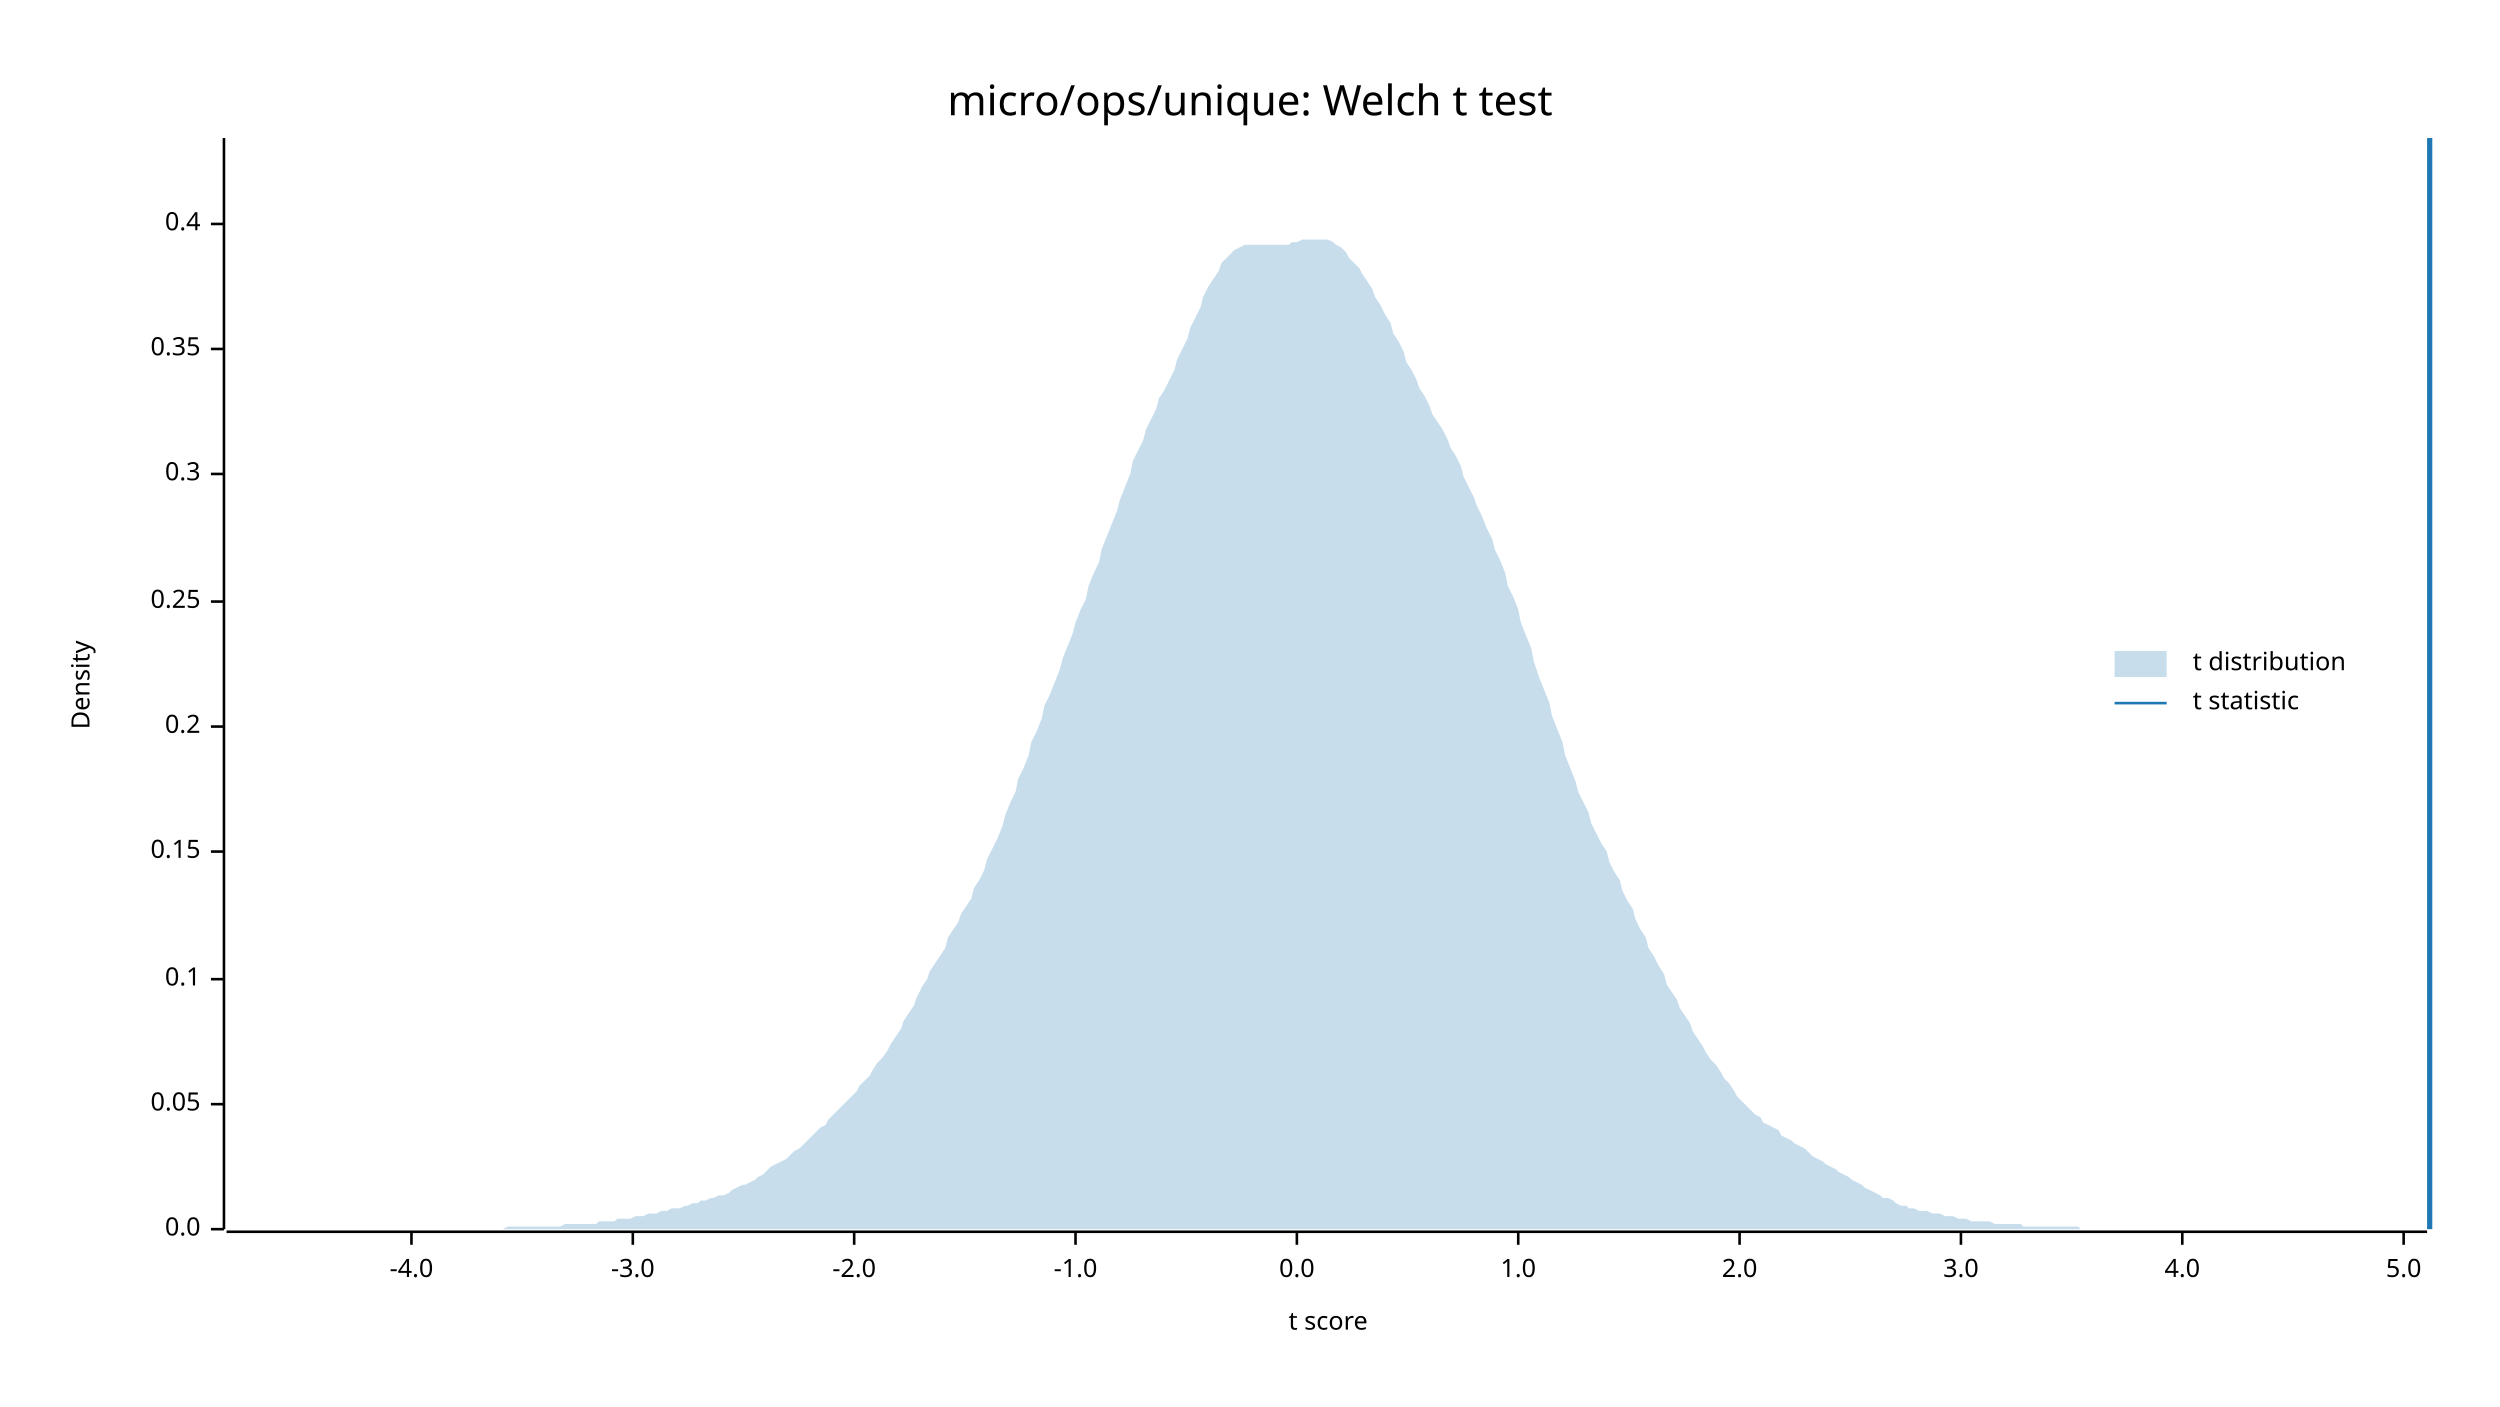
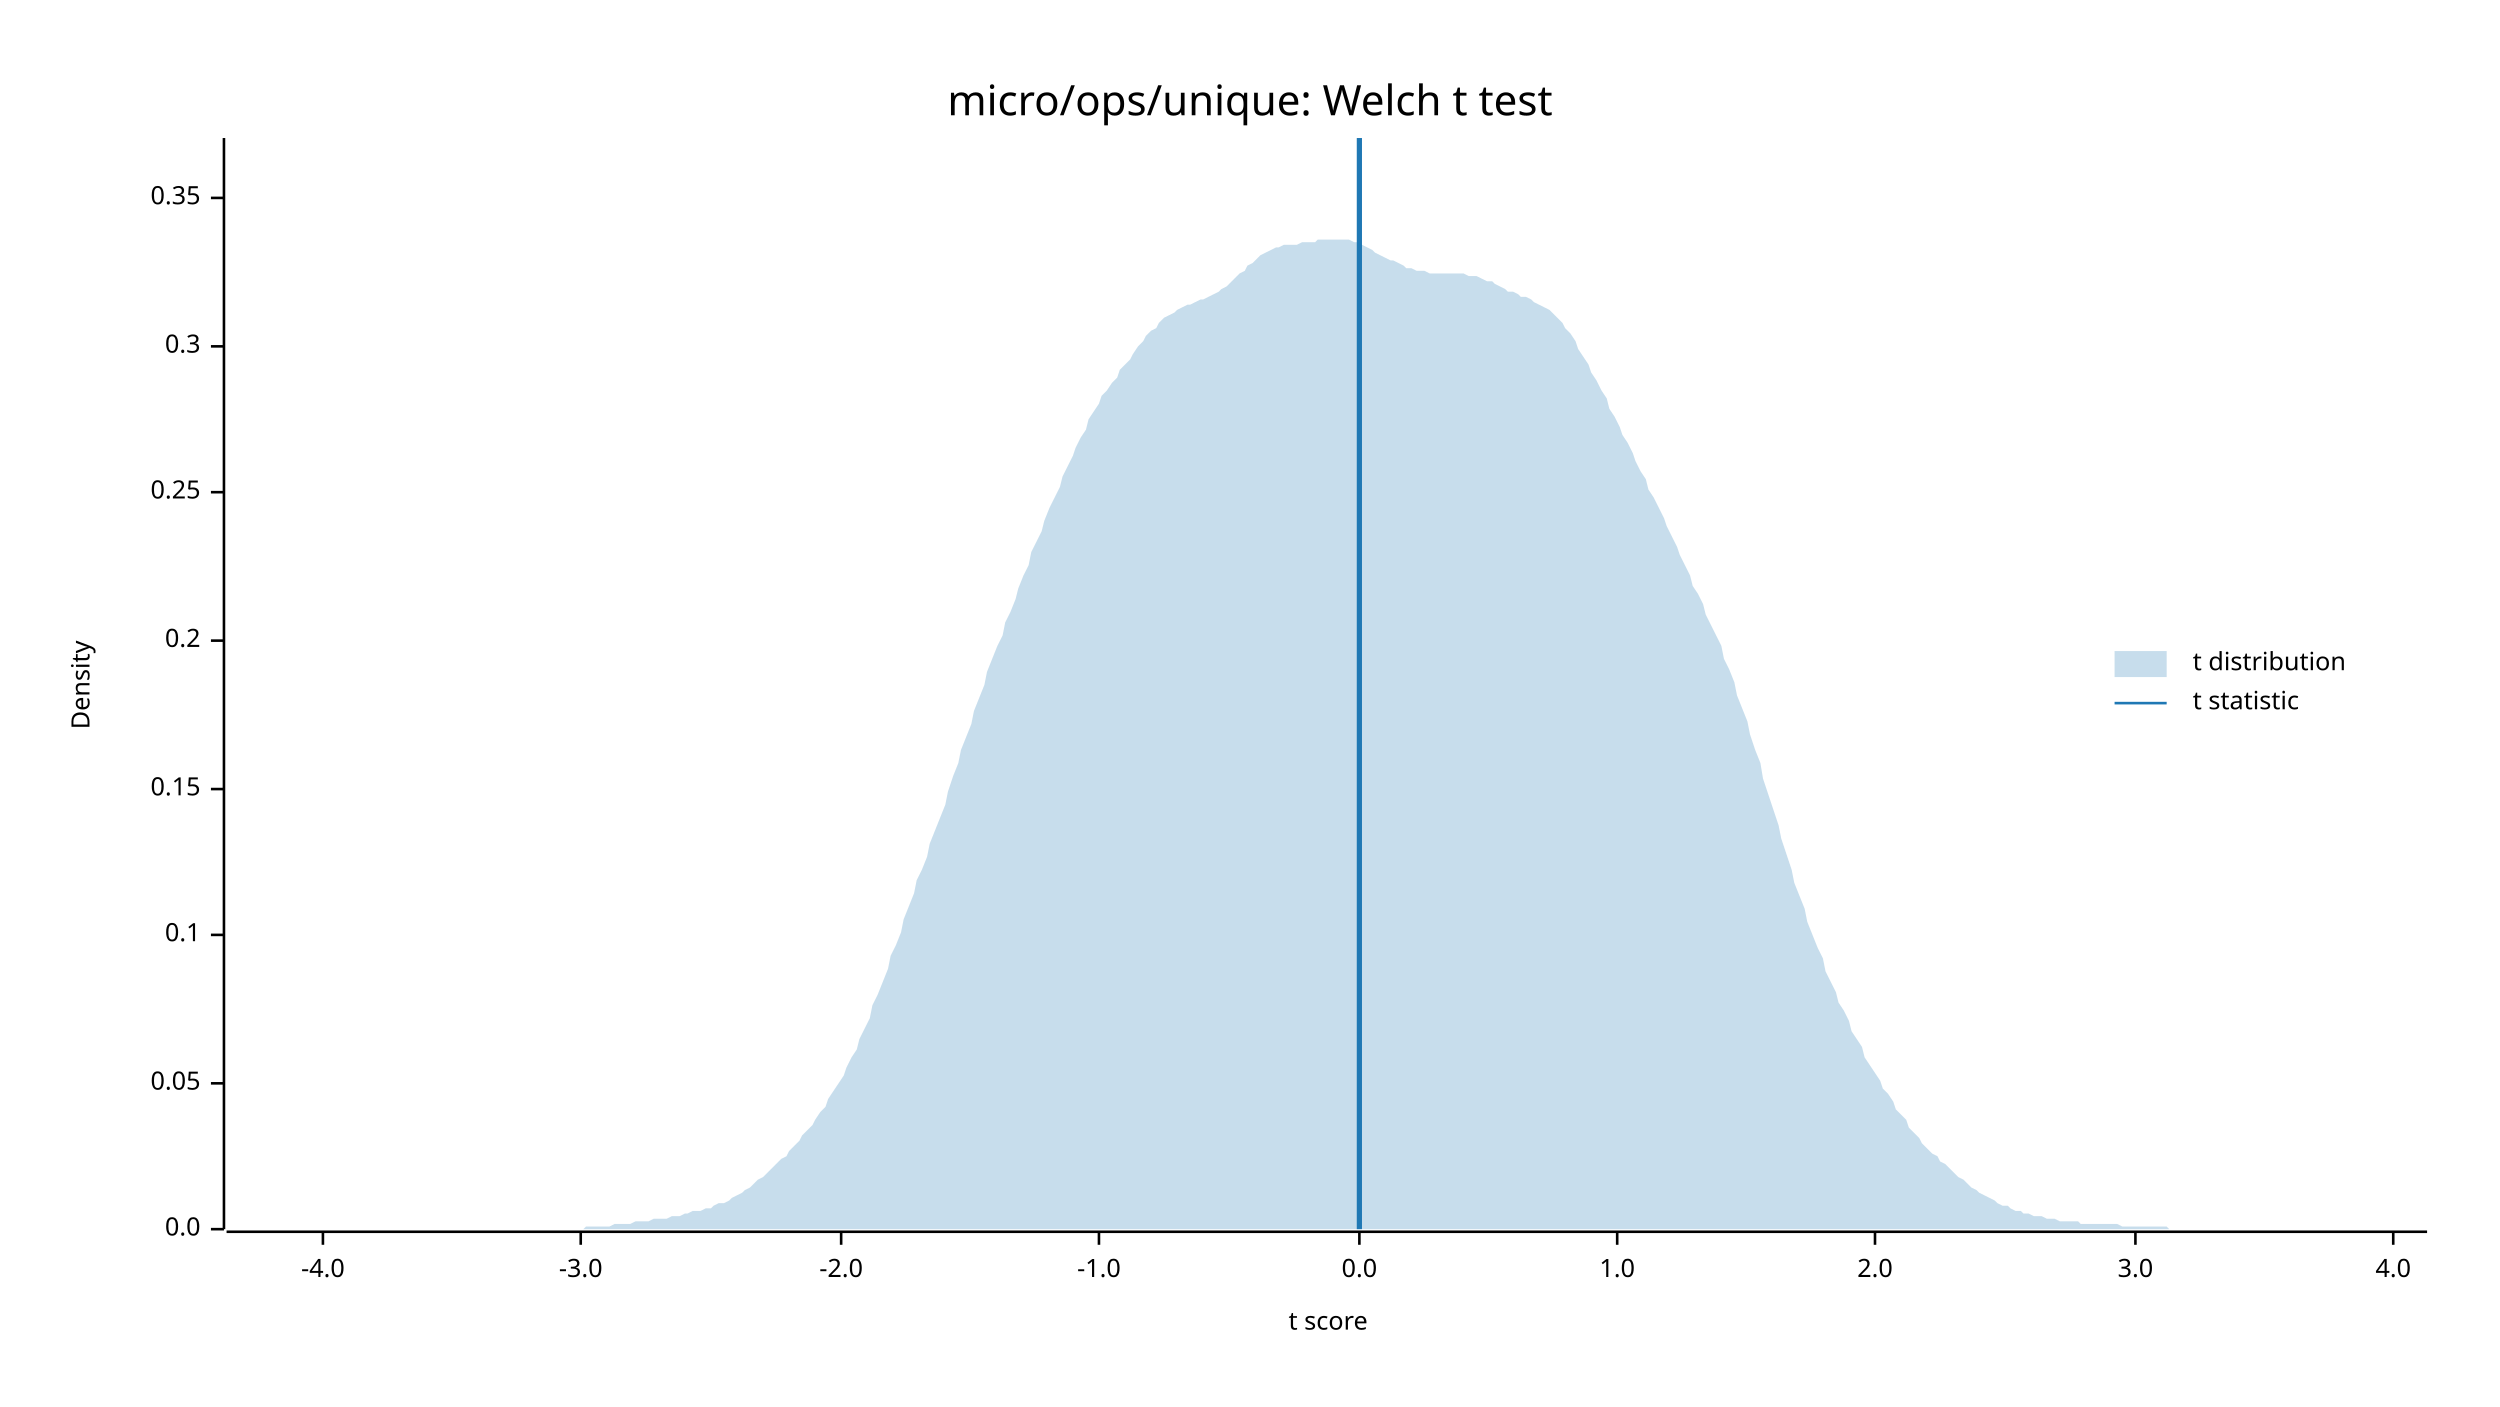
<svg xmlns="http://www.w3.org/2000/svg" width="960" height="540" viewBox="0 0 960 540">
  <text x="480" y="32" dy="0.76em" text-anchor="middle" font-family="sans-serif" font-size="16.129" opacity="1" fill="#000000">
micro/ops/unique: Welch t test
</text>
  <text x="27" y="263" dy="0.76em" text-anchor="middle" font-family="sans-serif" font-size="9.677" opacity="1" fill="#000000" transform="rotate(270, 27, 263)">
Density
</text>
  <text x="510" y="513" dy="-0.5ex" text-anchor="middle" font-family="sans-serif" font-size="9.677" opacity="1" fill="#000000">
t score
</text>
  <polyline fill="none" opacity="1" stroke="#000000" stroke-width="1" points="86,53 86,472 " />
  <text x="77" y="472" dy="0.5ex" text-anchor="end" font-family="sans-serif" font-size="9.677" opacity="1" fill="#000000">
0.0
</text>
  <polyline fill="none" opacity="1" stroke="#000000" stroke-width="1" points="81,472 86,472 " />
-   <text x="77" y="424" dy="0.5ex" text-anchor="end" font-family="sans-serif" font-size="9.677" opacity="1" fill="#000000">
+   <text x="77" y="416" dy="0.5ex" text-anchor="end" font-family="sans-serif" font-size="9.677" opacity="1" fill="#000000">
0.05
</text>
-   <polyline fill="none" opacity="1" stroke="#000000" stroke-width="1" points="81,424 86,424 " />
-   <text x="77" y="376" dy="0.5ex" text-anchor="end" font-family="sans-serif" font-size="9.677" opacity="1" fill="#000000">
+   <polyline fill="none" opacity="1" stroke="#000000" stroke-width="1" points="81,416 86,416 " />
+   <text x="77" y="359" dy="0.5ex" text-anchor="end" font-family="sans-serif" font-size="9.677" opacity="1" fill="#000000">
0.1
</text>
-   <polyline fill="none" opacity="1" stroke="#000000" stroke-width="1" points="81,376 86,376 " />
-   <text x="77" y="327" dy="0.5ex" text-anchor="end" font-family="sans-serif" font-size="9.677" opacity="1" fill="#000000">
+   <polyline fill="none" opacity="1" stroke="#000000" stroke-width="1" points="81,359 86,359 " />
+   <text x="77" y="303" dy="0.5ex" text-anchor="end" font-family="sans-serif" font-size="9.677" opacity="1" fill="#000000">
0.15
</text>
-   <polyline fill="none" opacity="1" stroke="#000000" stroke-width="1" points="81,327 86,327 " />
-   <text x="77" y="279" dy="0.5ex" text-anchor="end" font-family="sans-serif" font-size="9.677" opacity="1" fill="#000000">
+   <polyline fill="none" opacity="1" stroke="#000000" stroke-width="1" points="81,303 86,303 " />
+   <text x="77" y="246" dy="0.5ex" text-anchor="end" font-family="sans-serif" font-size="9.677" opacity="1" fill="#000000">
0.2
</text>
-   <polyline fill="none" opacity="1" stroke="#000000" stroke-width="1" points="81,279 86,279 " />
-   <text x="77" y="231" dy="0.5ex" text-anchor="end" font-family="sans-serif" font-size="9.677" opacity="1" fill="#000000">
+   <polyline fill="none" opacity="1" stroke="#000000" stroke-width="1" points="81,246 86,246 " />
+   <text x="77" y="189" dy="0.5ex" text-anchor="end" font-family="sans-serif" font-size="9.677" opacity="1" fill="#000000">
0.25
</text>
-   <polyline fill="none" opacity="1" stroke="#000000" stroke-width="1" points="81,231 86,231 " />
-   <text x="77" y="182" dy="0.5ex" text-anchor="end" font-family="sans-serif" font-size="9.677" opacity="1" fill="#000000">
+   <polyline fill="none" opacity="1" stroke="#000000" stroke-width="1" points="81,189 86,189 " />
+   <text x="77" y="133" dy="0.5ex" text-anchor="end" font-family="sans-serif" font-size="9.677" opacity="1" fill="#000000">
0.3
</text>
-   <polyline fill="none" opacity="1" stroke="#000000" stroke-width="1" points="81,182 86,182 " />
-   <text x="77" y="134" dy="0.5ex" text-anchor="end" font-family="sans-serif" font-size="9.677" opacity="1" fill="#000000">
+   <polyline fill="none" opacity="1" stroke="#000000" stroke-width="1" points="81,133 86,133 " />
+   <text x="77" y="76" dy="0.5ex" text-anchor="end" font-family="sans-serif" font-size="9.677" opacity="1" fill="#000000">
0.35
</text>
-   <polyline fill="none" opacity="1" stroke="#000000" stroke-width="1" points="81,134 86,134 " />
-   <text x="77" y="86" dy="0.5ex" text-anchor="end" font-family="sans-serif" font-size="9.677" opacity="1" fill="#000000">
- 0.4
- </text>
-   <polyline fill="none" opacity="1" stroke="#000000" stroke-width="1" points="81,86 86,86 " />
+   <polyline fill="none" opacity="1" stroke="#000000" stroke-width="1" points="81,76 86,76 " />
  <polyline fill="none" opacity="1" stroke="#000000" stroke-width="1" points="87,473 932,473 " />
-   <text x="158" y="483" dy="0.76em" text-anchor="middle" font-family="sans-serif" font-size="9.677" opacity="1" fill="#000000">
+   <text x="124" y="483" dy="0.76em" text-anchor="middle" font-family="sans-serif" font-size="9.677" opacity="1" fill="#000000">
-4.0
</text>
-   <polyline fill="none" opacity="1" stroke="#000000" stroke-width="1" points="158,473 158,478 " />
-   <text x="243" y="483" dy="0.76em" text-anchor="middle" font-family="sans-serif" font-size="9.677" opacity="1" fill="#000000">
+   <polyline fill="none" opacity="1" stroke="#000000" stroke-width="1" points="124,473 124,478 " />
+   <text x="223" y="483" dy="0.76em" text-anchor="middle" font-family="sans-serif" font-size="9.677" opacity="1" fill="#000000">
-3.0
</text>
-   <polyline fill="none" opacity="1" stroke="#000000" stroke-width="1" points="243,473 243,478 " />
-   <text x="328" y="483" dy="0.76em" text-anchor="middle" font-family="sans-serif" font-size="9.677" opacity="1" fill="#000000">
+   <polyline fill="none" opacity="1" stroke="#000000" stroke-width="1" points="223,473 223,478 " />
+   <text x="323" y="483" dy="0.76em" text-anchor="middle" font-family="sans-serif" font-size="9.677" opacity="1" fill="#000000">
-2.0
</text>
-   <polyline fill="none" opacity="1" stroke="#000000" stroke-width="1" points="328,473 328,478 " />
-   <text x="413" y="483" dy="0.76em" text-anchor="middle" font-family="sans-serif" font-size="9.677" opacity="1" fill="#000000">
+   <polyline fill="none" opacity="1" stroke="#000000" stroke-width="1" points="323,473 323,478 " />
+   <text x="422" y="483" dy="0.76em" text-anchor="middle" font-family="sans-serif" font-size="9.677" opacity="1" fill="#000000">
-1.0
</text>
-   <polyline fill="none" opacity="1" stroke="#000000" stroke-width="1" points="413,473 413,478 " />
-   <text x="498" y="483" dy="0.76em" text-anchor="middle" font-family="sans-serif" font-size="9.677" opacity="1" fill="#000000">
+   <polyline fill="none" opacity="1" stroke="#000000" stroke-width="1" points="422,473 422,478 " />
+   <text x="522" y="483" dy="0.76em" text-anchor="middle" font-family="sans-serif" font-size="9.677" opacity="1" fill="#000000">
0.0
</text>
-   <polyline fill="none" opacity="1" stroke="#000000" stroke-width="1" points="498,473 498,478 " />
-   <text x="583" y="483" dy="0.76em" text-anchor="middle" font-family="sans-serif" font-size="9.677" opacity="1" fill="#000000">
+   <polyline fill="none" opacity="1" stroke="#000000" stroke-width="1" points="522,473 522,478 " />
+   <text x="621" y="483" dy="0.76em" text-anchor="middle" font-family="sans-serif" font-size="9.677" opacity="1" fill="#000000">
1.0
</text>
-   <polyline fill="none" opacity="1" stroke="#000000" stroke-width="1" points="583,473 583,478 " />
-   <text x="668" y="483" dy="0.76em" text-anchor="middle" font-family="sans-serif" font-size="9.677" opacity="1" fill="#000000">
+   <polyline fill="none" opacity="1" stroke="#000000" stroke-width="1" points="621,473 621,478 " />
+   <text x="720" y="483" dy="0.76em" text-anchor="middle" font-family="sans-serif" font-size="9.677" opacity="1" fill="#000000">
2.0
</text>
-   <polyline fill="none" opacity="1" stroke="#000000" stroke-width="1" points="668,473 668,478 " />
-   <text x="753" y="483" dy="0.76em" text-anchor="middle" font-family="sans-serif" font-size="9.677" opacity="1" fill="#000000">
+   <polyline fill="none" opacity="1" stroke="#000000" stroke-width="1" points="720,473 720,478 " />
+   <text x="820" y="483" dy="0.76em" text-anchor="middle" font-family="sans-serif" font-size="9.677" opacity="1" fill="#000000">
3.0
</text>
-   <polyline fill="none" opacity="1" stroke="#000000" stroke-width="1" points="753,473 753,478 " />
-   <text x="838" y="483" dy="0.76em" text-anchor="middle" font-family="sans-serif" font-size="9.677" opacity="1" fill="#000000">
+   <polyline fill="none" opacity="1" stroke="#000000" stroke-width="1" points="820,473 820,478 " />
+   <text x="919" y="483" dy="0.76em" text-anchor="middle" font-family="sans-serif" font-size="9.677" opacity="1" fill="#000000">
4.0
</text>
-   <polyline fill="none" opacity="1" stroke="#000000" stroke-width="1" points="838,473 838,478 " />
-   <text x="923" y="483" dy="0.76em" text-anchor="middle" font-family="sans-serif" font-size="9.677" opacity="1" fill="#000000">
- 5.0
- </text>
-   <polyline fill="none" opacity="1" stroke="#000000" stroke-width="1" points="923,473 923,478 " />
-   <polygon opacity="0.25" fill="#1F78B4" points="87,472 88,472 90,472 92,472 93,472 95,472 97,472 98,472 100,472 102,472 103,472 105,472 107,472 109,472 110,472 112,472 114,472 115,472 117,472 119,472 120,472 122,472 124,472 125,472 127,472 129,472 131,472 132,472 134,472 136,472 137,472 139,472 141,472 142,472 144,472 146,472 147,472 149,472 151,472 153,472 154,472 156,472 158,472 159,472 161,472 163,472 164,472 166,472 168,472 169,472 171,472 173,472 175,472 176,472 178,472 180,472 181,472 183,472 185,472 186,472 188,472 190,472 191,472 193,472 195,471 197,471 198,471 200,471 202,471 203,471 205,471 207,471 208,471 210,471 212,471 214,471 215,471 217,470 219,470 220,470 222,470 224,470 225,470 227,470 229,470 230,469 232,469 234,469 236,469 237,468 239,468 241,468 242,468 244,467 246,467 247,467 249,466 251,466 252,466 254,465 256,465 258,464 259,464 261,464 263,463 264,463 266,462 268,462 269,461 271,461 273,460 274,460 276,459 278,459 280,458 281,457 283,456 285,455 286,455 288,454 290,453 291,452 293,451 295,449 296,448 298,447 300,446 302,445 303,444 305,442 307,441 308,440 310,438 312,436 313,435 315,433 317,432 318,430 320,428 322,426 324,424 325,423 327,421 329,419 330,417 332,415 334,413 335,411 337,408 339,406 341,403 342,401 344,398 346,395 347,392 349,389 351,386 352,383 354,379 356,376 357,373 359,370 361,367 363,364 364,360 366,357 368,354 369,351 371,348 373,345 374,341 376,338 378,334 379,330 381,326 383,322 385,317 386,313 388,308 390,304 391,299 393,295 395,290 396,285 398,281 400,276 401,271 403,267 405,262 407,257 408,253 410,248 412,243 413,239 415,234 417,230 418,225 420,220 422,216 423,211 425,206 427,201 429,196 430,192 432,187 434,182 435,177 437,173 439,169 440,165 442,161 444,157 445,153 447,150 449,146 451,142 452,138 454,134 456,130 457,126 459,122 461,118 462,114 464,110 466,107 468,104 469,101 471,99 473,97 474,96 476,95 478,94 479,94 481,94 483,94 484,94 486,94 488,94 490,94 491,94 493,94 495,94 496,93 498,93 500,92 501,92 503,92 505,92 506,92 508,92 510,92 512,93 513,94 515,95 517,97 518,99 520,101 522,103 523,105 525,108 527,111 528,114 530,117 532,121 534,124 535,128 537,131 539,135 540,139 542,142 544,146 545,149 547,152 549,156 550,159 552,162 554,165 556,169 557,172 559,175 561,179 562,183 564,187 566,191 567,194 569,198 571,203 573,207 574,211 576,215 578,220 579,225 581,229 583,234 584,239 586,244 588,249 589,254 591,260 593,265 595,270 596,275 598,280 600,285 601,290 603,295 605,300 606,304 608,308 610,312 611,316 613,320 615,324 617,327 618,331 620,335 622,338 623,342 625,346 627,349 628,353 630,357 632,360 633,364 635,367 637,371 639,374 640,378 642,381 644,384 645,387 647,390 649,393 650,396 652,399 654,402 655,404 657,407 659,409 661,412 662,414 664,416 666,419 667,421 669,423 671,425 672,426 674,428 676,429 677,431 679,432 681,433 683,434 684,436 686,437 688,438 689,439 691,440 693,441 694,442 696,444 698,445 700,446 701,447 703,448 705,449 706,450 708,451 710,452 711,453 713,454 715,455 716,456 718,457 720,458 722,459 723,460 725,460 727,461 728,462 730,463 732,463 733,464 735,464 737,465 738,465 740,465 742,466 744,466 745,466 747,467 749,467 750,467 752,468 754,468 755,468 757,469 759,469 760,469 762,469 764,469 766,470 767,470 769,470 771,470 772,470 774,470 776,470 777,471 779,471 781,471 782,471 784,471 786,471 788,471 789,471 791,471 793,471 794,471 796,471 798,471 799,472 801,472 803,472 804,472 806,472 808,472 810,472 811,472 813,472 815,472 816,472 818,472 820,472 821,472 823,472 825,472 827,472 828,472 830,472 832,472 833,472 835,472 837,472 838,472 840,472 842,472 843,472 845,472 847,472 849,472 850,472 852,472 854,472 855,472 857,472 859,472 860,472 862,472 864,472 865,472 867,472 869,472 871,472 872,472 874,472 876,472 877,472 879,472 881,472 882,472 884,472 886,472 887,472 889,472 891,472 893,472 894,472 896,472 898,472 899,472 901,472 903,472 904,472 906,472 908,472 909,472 911,472 913,472 915,472 916,472 918,472 920,472 921,472 923,472 925,472 926,472 928,472 930,472 932,472 932,472 87,472 " />
-   <polyline fill="none" opacity="1" stroke="#1F78B4" stroke-width="2" points="933,472 933,53 " />
+   <polyline fill="none" opacity="1" stroke="#000000" stroke-width="1" points="919,473 919,478 " />
+   <polygon opacity="0.25" fill="#1F78B4" points="87,472 88,472 90,472 92,472 93,472 95,472 97,472 98,472 100,472 102,472 103,472 105,472 107,472 109,472 110,472 112,472 114,472 115,472 117,472 119,472 120,472 122,472 124,472 125,472 127,472 129,472 131,472 132,472 134,472 136,472 137,472 139,472 141,472 142,472 144,472 146,472 147,472 149,472 151,472 153,472 154,472 156,472 158,472 159,472 161,472 163,472 164,472 166,472 168,472 169,472 171,472 173,472 175,472 176,472 178,472 180,472 181,472 183,472 185,472 186,472 188,472 190,472 191,472 193,472 195,472 197,472 198,472 200,472 202,472 203,472 205,472 207,472 208,472 210,472 212,472 214,472 215,472 217,472 219,472 220,472 222,472 224,472 225,471 227,471 229,471 230,471 232,471 234,471 236,470 237,470 239,470 241,470 242,470 244,469 246,469 247,469 249,469 251,468 252,468 254,468 256,468 258,467 259,467 261,467 263,466 264,466 266,465 268,465 269,465 271,464 273,464 274,463 276,462 278,462 280,461 281,460 283,459 285,458 286,457 288,456 290,454 291,453 293,452 295,450 296,449 298,447 300,445 302,444 303,442 305,440 307,438 308,436 310,434 312,432 313,430 315,427 317,425 318,422 320,419 322,416 324,413 325,410 327,406 329,403 330,399 332,395 334,391 335,386 337,382 339,377 341,372 342,367 344,363 346,358 347,353 349,348 351,343 352,338 354,334 356,329 357,324 359,319 361,314 363,309 364,304 366,298 368,293 369,288 371,283 373,278 374,273 376,268 378,263 379,258 381,253 383,248 385,244 386,239 388,235 390,230 391,226 393,221 395,217 396,212 398,208 400,204 401,200 403,195 405,191 407,187 408,183 410,179 412,175 413,172 415,168 417,165 418,161 420,158 422,155 423,152 425,150 427,147 429,145 430,142 432,140 434,138 435,136 437,133 439,131 440,129 442,127 444,126 445,124 447,122 449,121 451,120 452,119 454,118 456,117 457,117 459,116 461,115 462,115 464,114 466,113 468,112 469,111 471,110 473,108 474,107 476,105 478,104 479,102 481,101 483,99 484,98 486,97 488,96 490,95 491,95 493,94 495,94 496,94 498,94 500,93 501,93 503,93 505,93 506,92 508,92 510,92 512,92 513,92 515,92 517,92 518,92 520,93 522,93 523,94 525,95 527,96 528,97 530,98 532,99 534,100 535,100 537,101 539,102 540,103 542,103 544,104 545,104 547,104 549,105 550,105 552,105 554,105 556,105 557,105 559,105 561,105 562,105 564,106 566,106 567,106 569,107 571,108 573,108 574,109 576,110 578,111 579,112 581,112 583,113 584,114 586,114 588,115 589,116 591,117 593,118 595,119 596,120 598,122 600,124 601,126 603,128 605,131 606,134 608,137 610,140 611,143 613,146 615,150 617,153 618,157 620,160 622,164 623,167 625,170 627,174 628,177 630,181 632,184 633,188 635,191 637,195 639,199 640,202 642,206 644,210 645,213 647,217 649,221 650,225 652,228 654,232 655,236 657,240 659,244 661,248 662,253 664,257 666,262 667,267 669,272 671,277 672,282 674,288 676,293 677,299 679,305 681,311 683,317 684,322 686,328 688,334 689,339 691,344 693,349 694,354 696,359 698,364 700,368 701,373 703,377 705,381 706,385 708,388 710,392 711,396 713,399 715,402 716,406 718,409 720,412 722,415 723,418 725,420 727,423 728,426 730,428 732,430 733,433 735,435 737,437 738,439 740,441 742,443 744,444 745,446 747,447 749,449 750,450 752,452 754,453 755,454 757,456 759,457 760,458 762,459 764,460 766,461 767,462 769,463 771,463 772,464 774,465 776,465 777,466 779,466 781,467 782,467 784,467 786,468 788,468 789,468 791,469 793,469 794,469 796,469 798,469 799,470 801,470 803,470 804,470 806,470 808,470 810,470 811,470 813,470 815,471 816,471 818,471 820,471 821,471 823,471 825,471 827,471 828,471 830,471 832,471 833,472 835,472 837,472 838,472 840,472 842,472 843,472 845,472 847,472 849,472 850,472 852,472 854,472 855,472 857,472 859,472 860,472 862,472 864,472 865,472 867,472 869,472 871,472 872,472 874,472 876,472 877,472 879,472 881,472 882,472 884,472 886,472 887,472 889,472 891,472 893,472 894,472 896,472 898,472 899,472 901,472 903,472 904,472 906,472 908,472 909,472 911,472 913,472 915,472 916,472 918,472 920,472 921,472 923,472 925,472 926,472 928,472 930,472 932,472 932,472 87,472 " />
+   <polyline fill="none" opacity="1" stroke="#1F78B4" stroke-width="2" points="522,472 522,53 " />
  <text x="842" y="250" dy="0.76em" text-anchor="start" font-family="sans-serif" font-size="9.677" opacity="1" fill="#000000">
t distribution
</text>
  <text x="842" y="265" dy="0.76em" text-anchor="start" font-family="sans-serif" font-size="9.677" opacity="1" fill="#000000">
t statistic
</text>
  <rect x="812" y="250" width="20" height="10" opacity="0.25" fill="#1F78B4" stroke="none" />
  <polyline fill="none" opacity="1" stroke="#1F78B4" stroke-width="1" points="812,270 832,270 " />
</svg>
